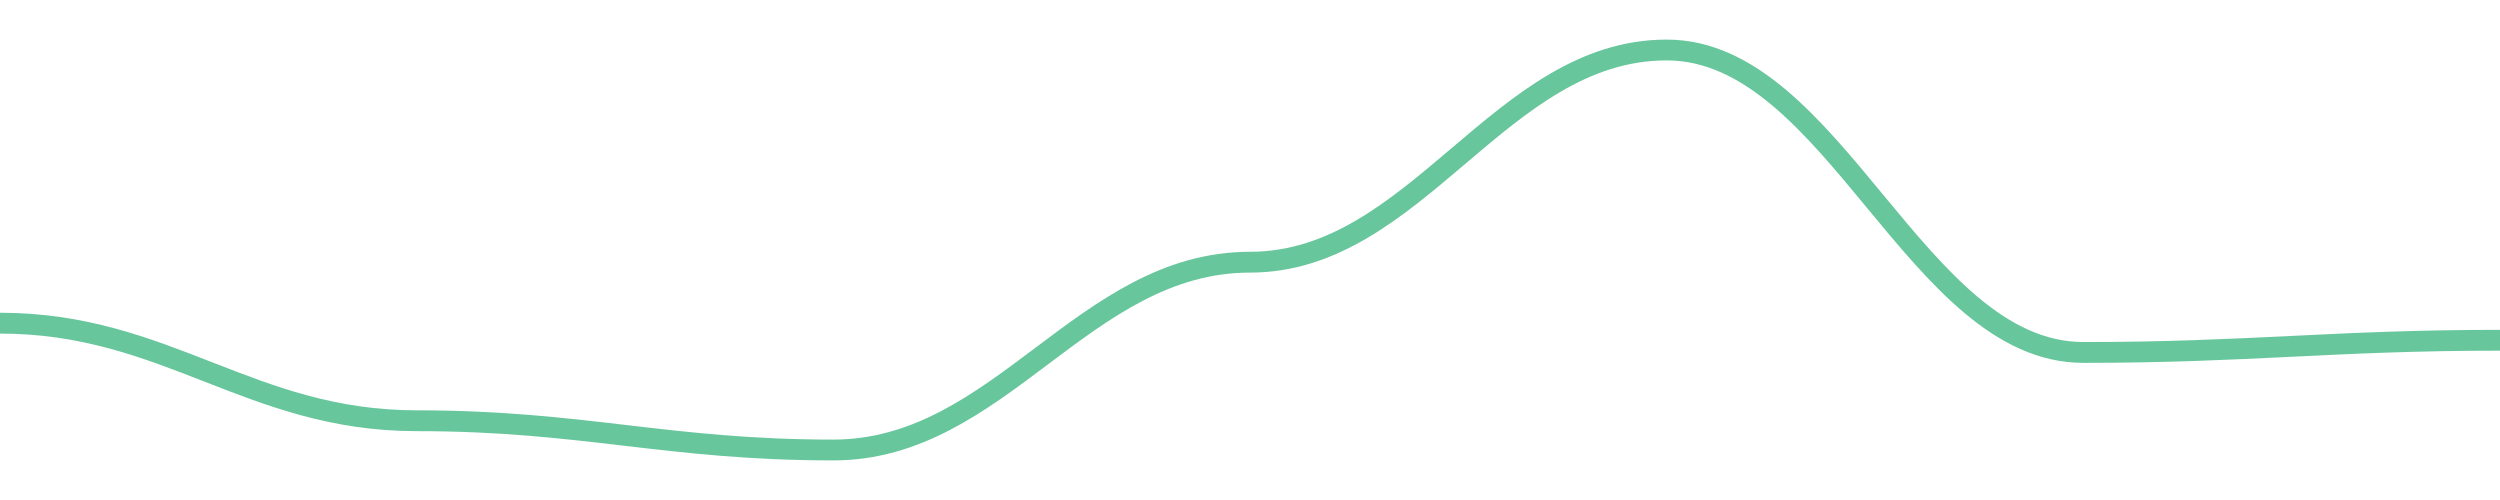
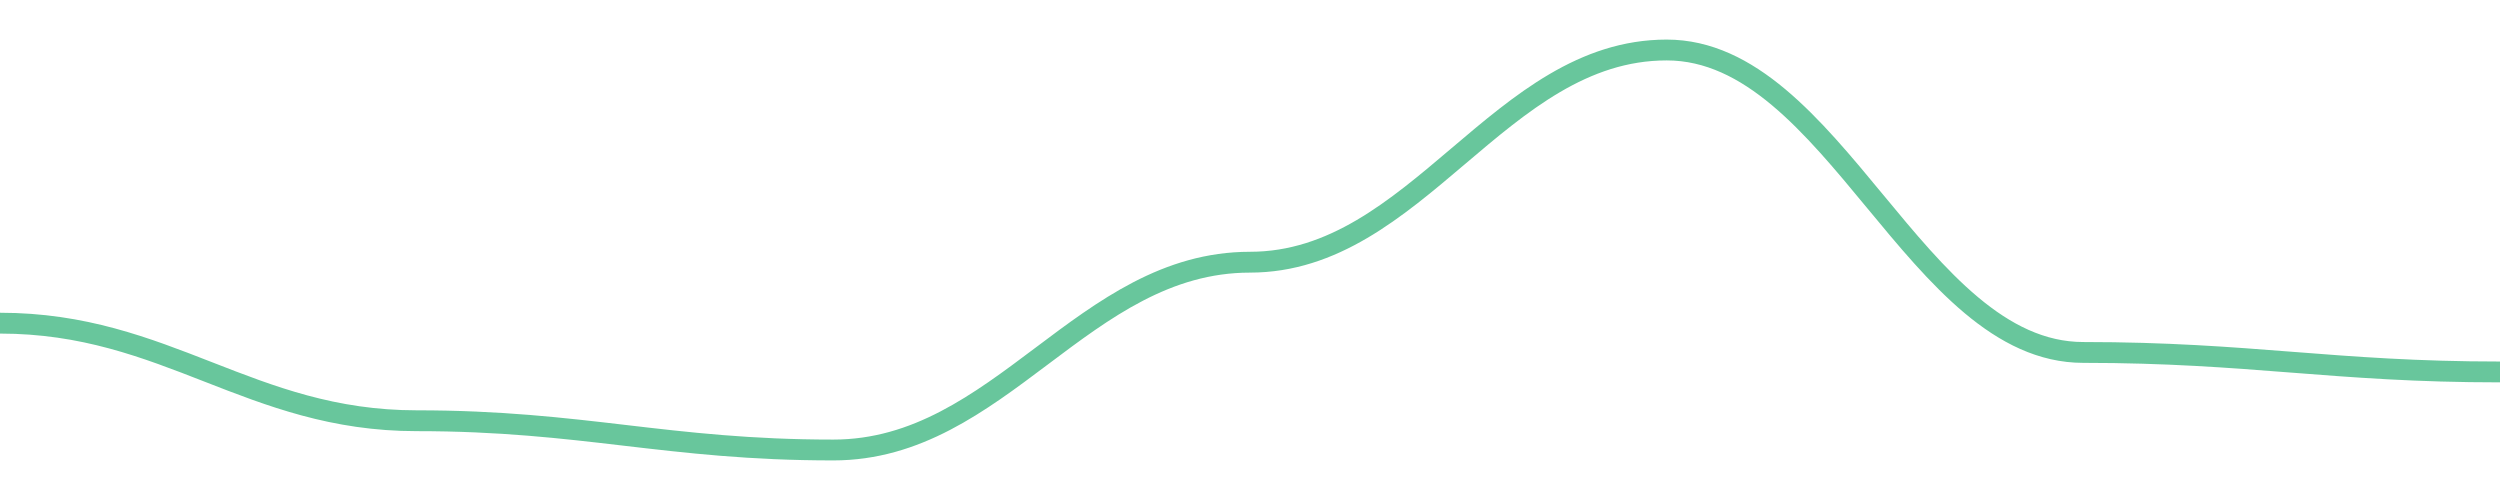
<svg width="180" height="36">
-   <path d="M 0.0,23.268 C 12.0,23.268 18.0,30.293 30.0,30.293 C 42.0,30.293 48.0,32.4 60.0,32.4 C 72.0,32.4 78.0,18.878 90.0,18.878 C 102.0,18.878 108.0,3.6 120.0,3.6 C 132.0,3.6 138.0,25.376 150.0,25.376 C 162.0,25.376 168.0,24.498 180.0,24.498 " fill="none" stroke="#42b883" stroke-width="1.5" opacity="0.8" />
+   <path d="M 0.0,23.268 C 12.0,23.268 18.0,30.293 30.0,30.293 C 42.0,30.293 48.0,32.4 60.0,32.4 C 72.0,32.4 78.0,18.878 90.0,18.878 C 102.0,18.878 108.0,3.6 120.0,3.6 C 132.0,3.6 138.0,25.376 150.0,25.376 C 162.0,25.376 168.0,26.78 180.0,26.78 " fill="none" stroke="#42b883" stroke-width="1.5" opacity="0.8" />
</svg>
